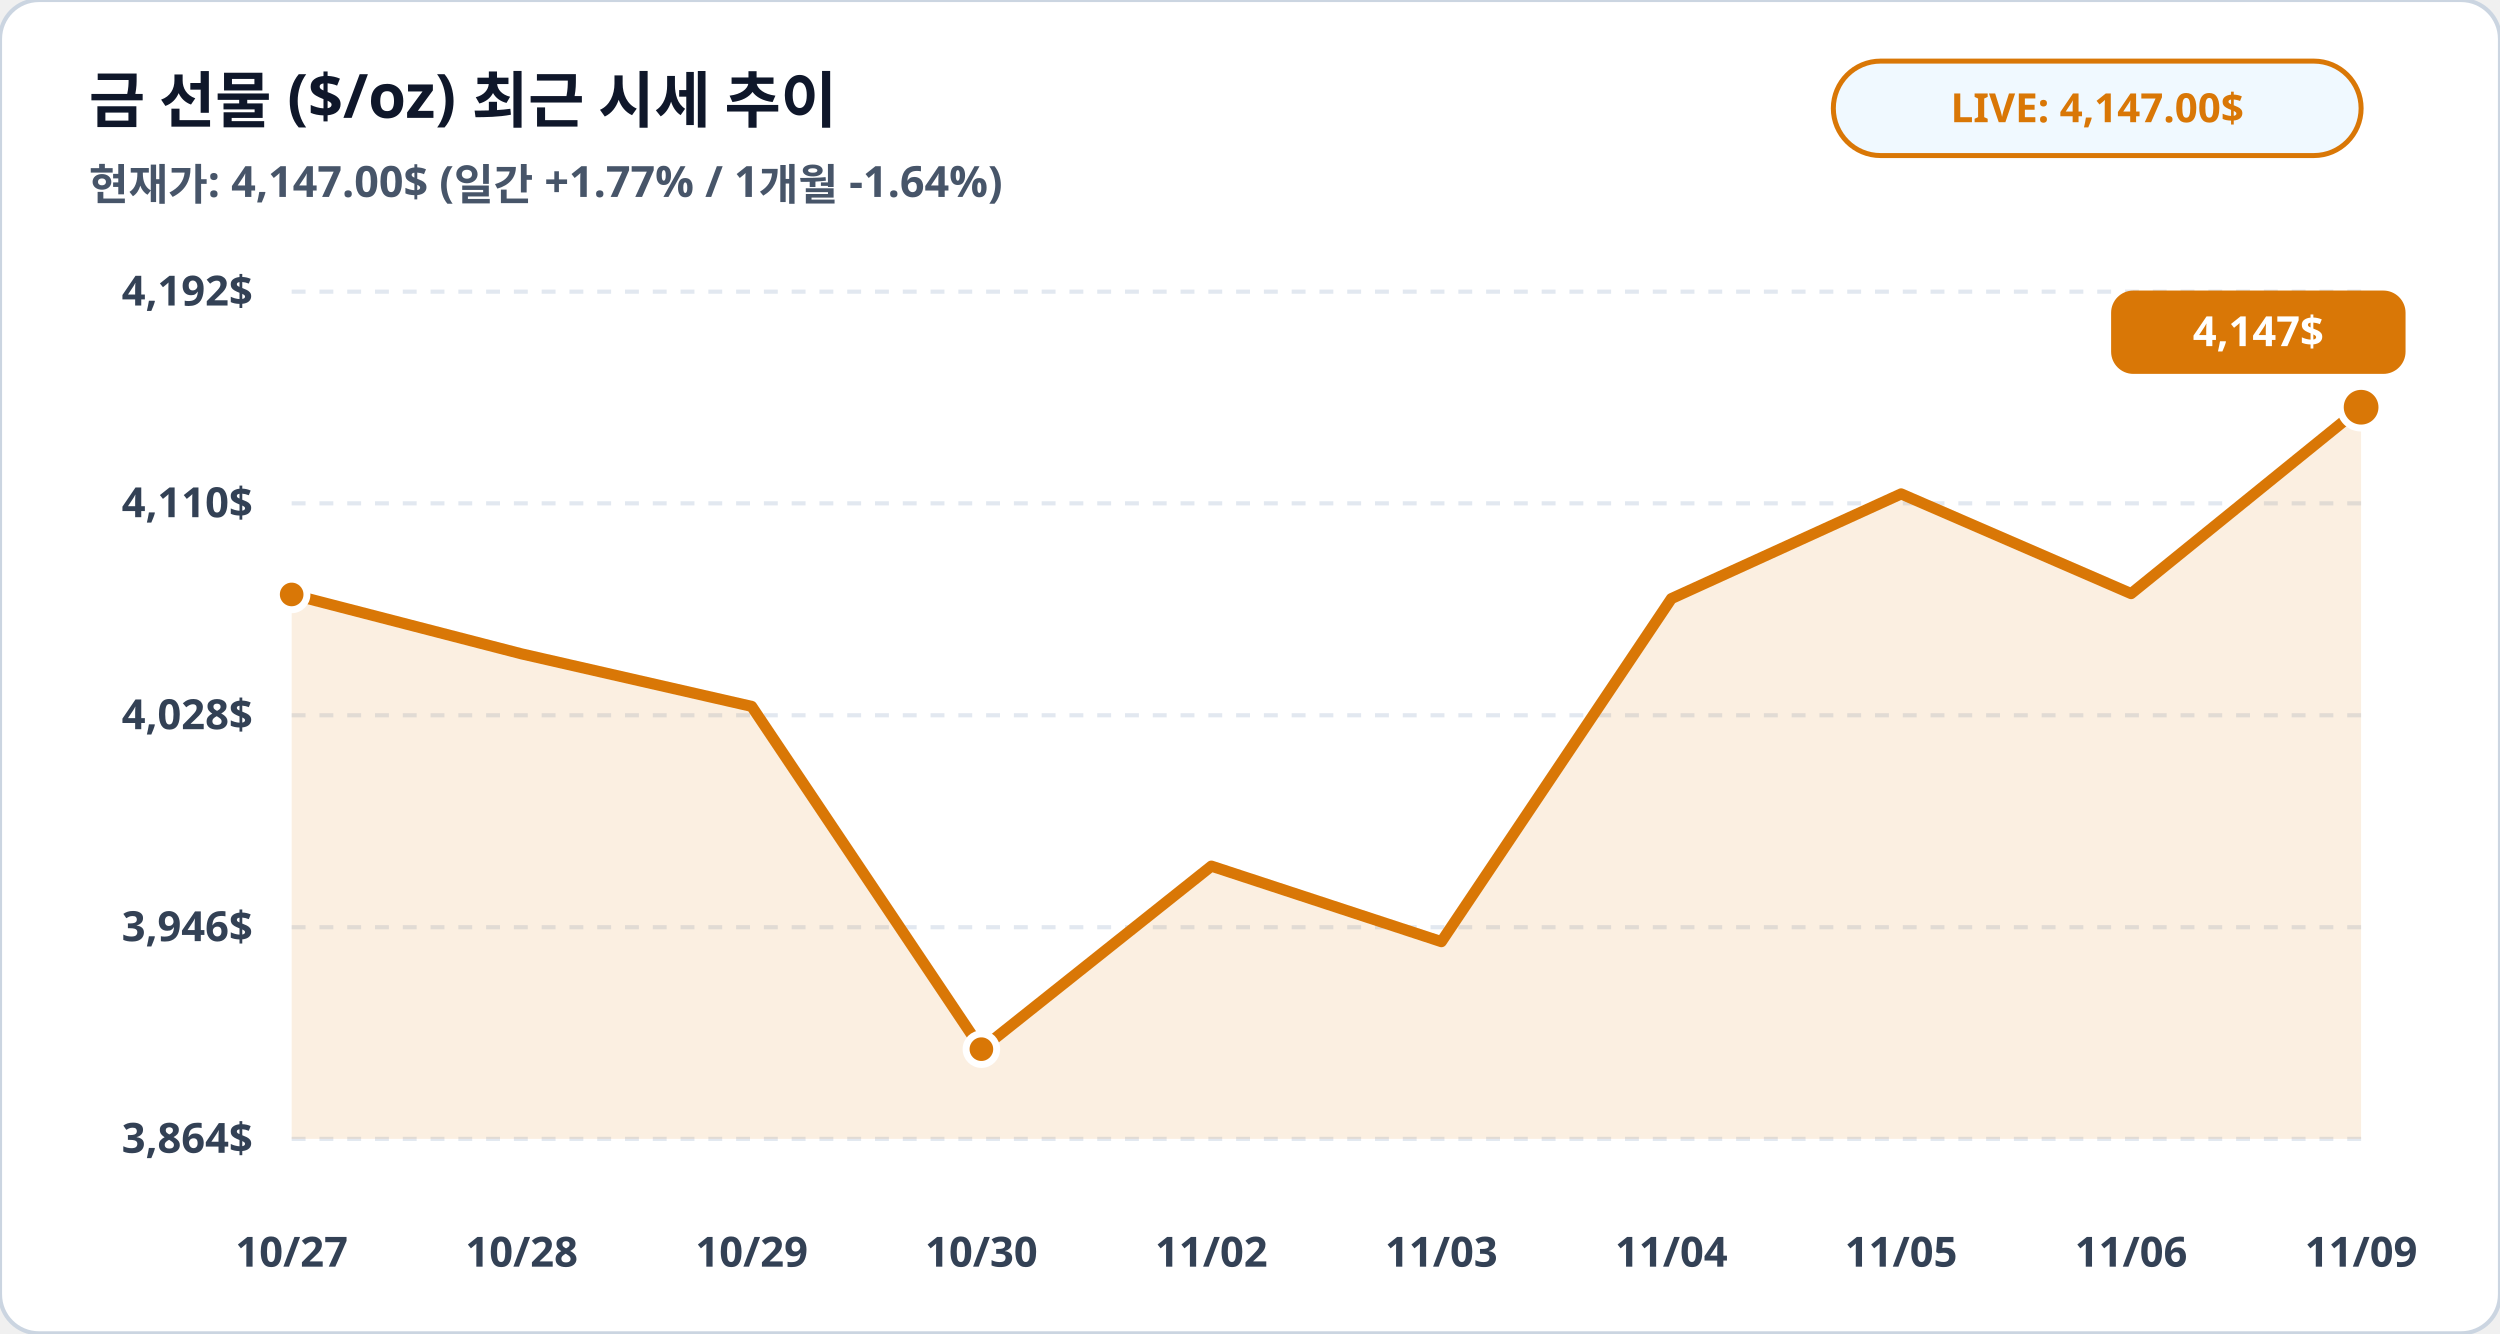
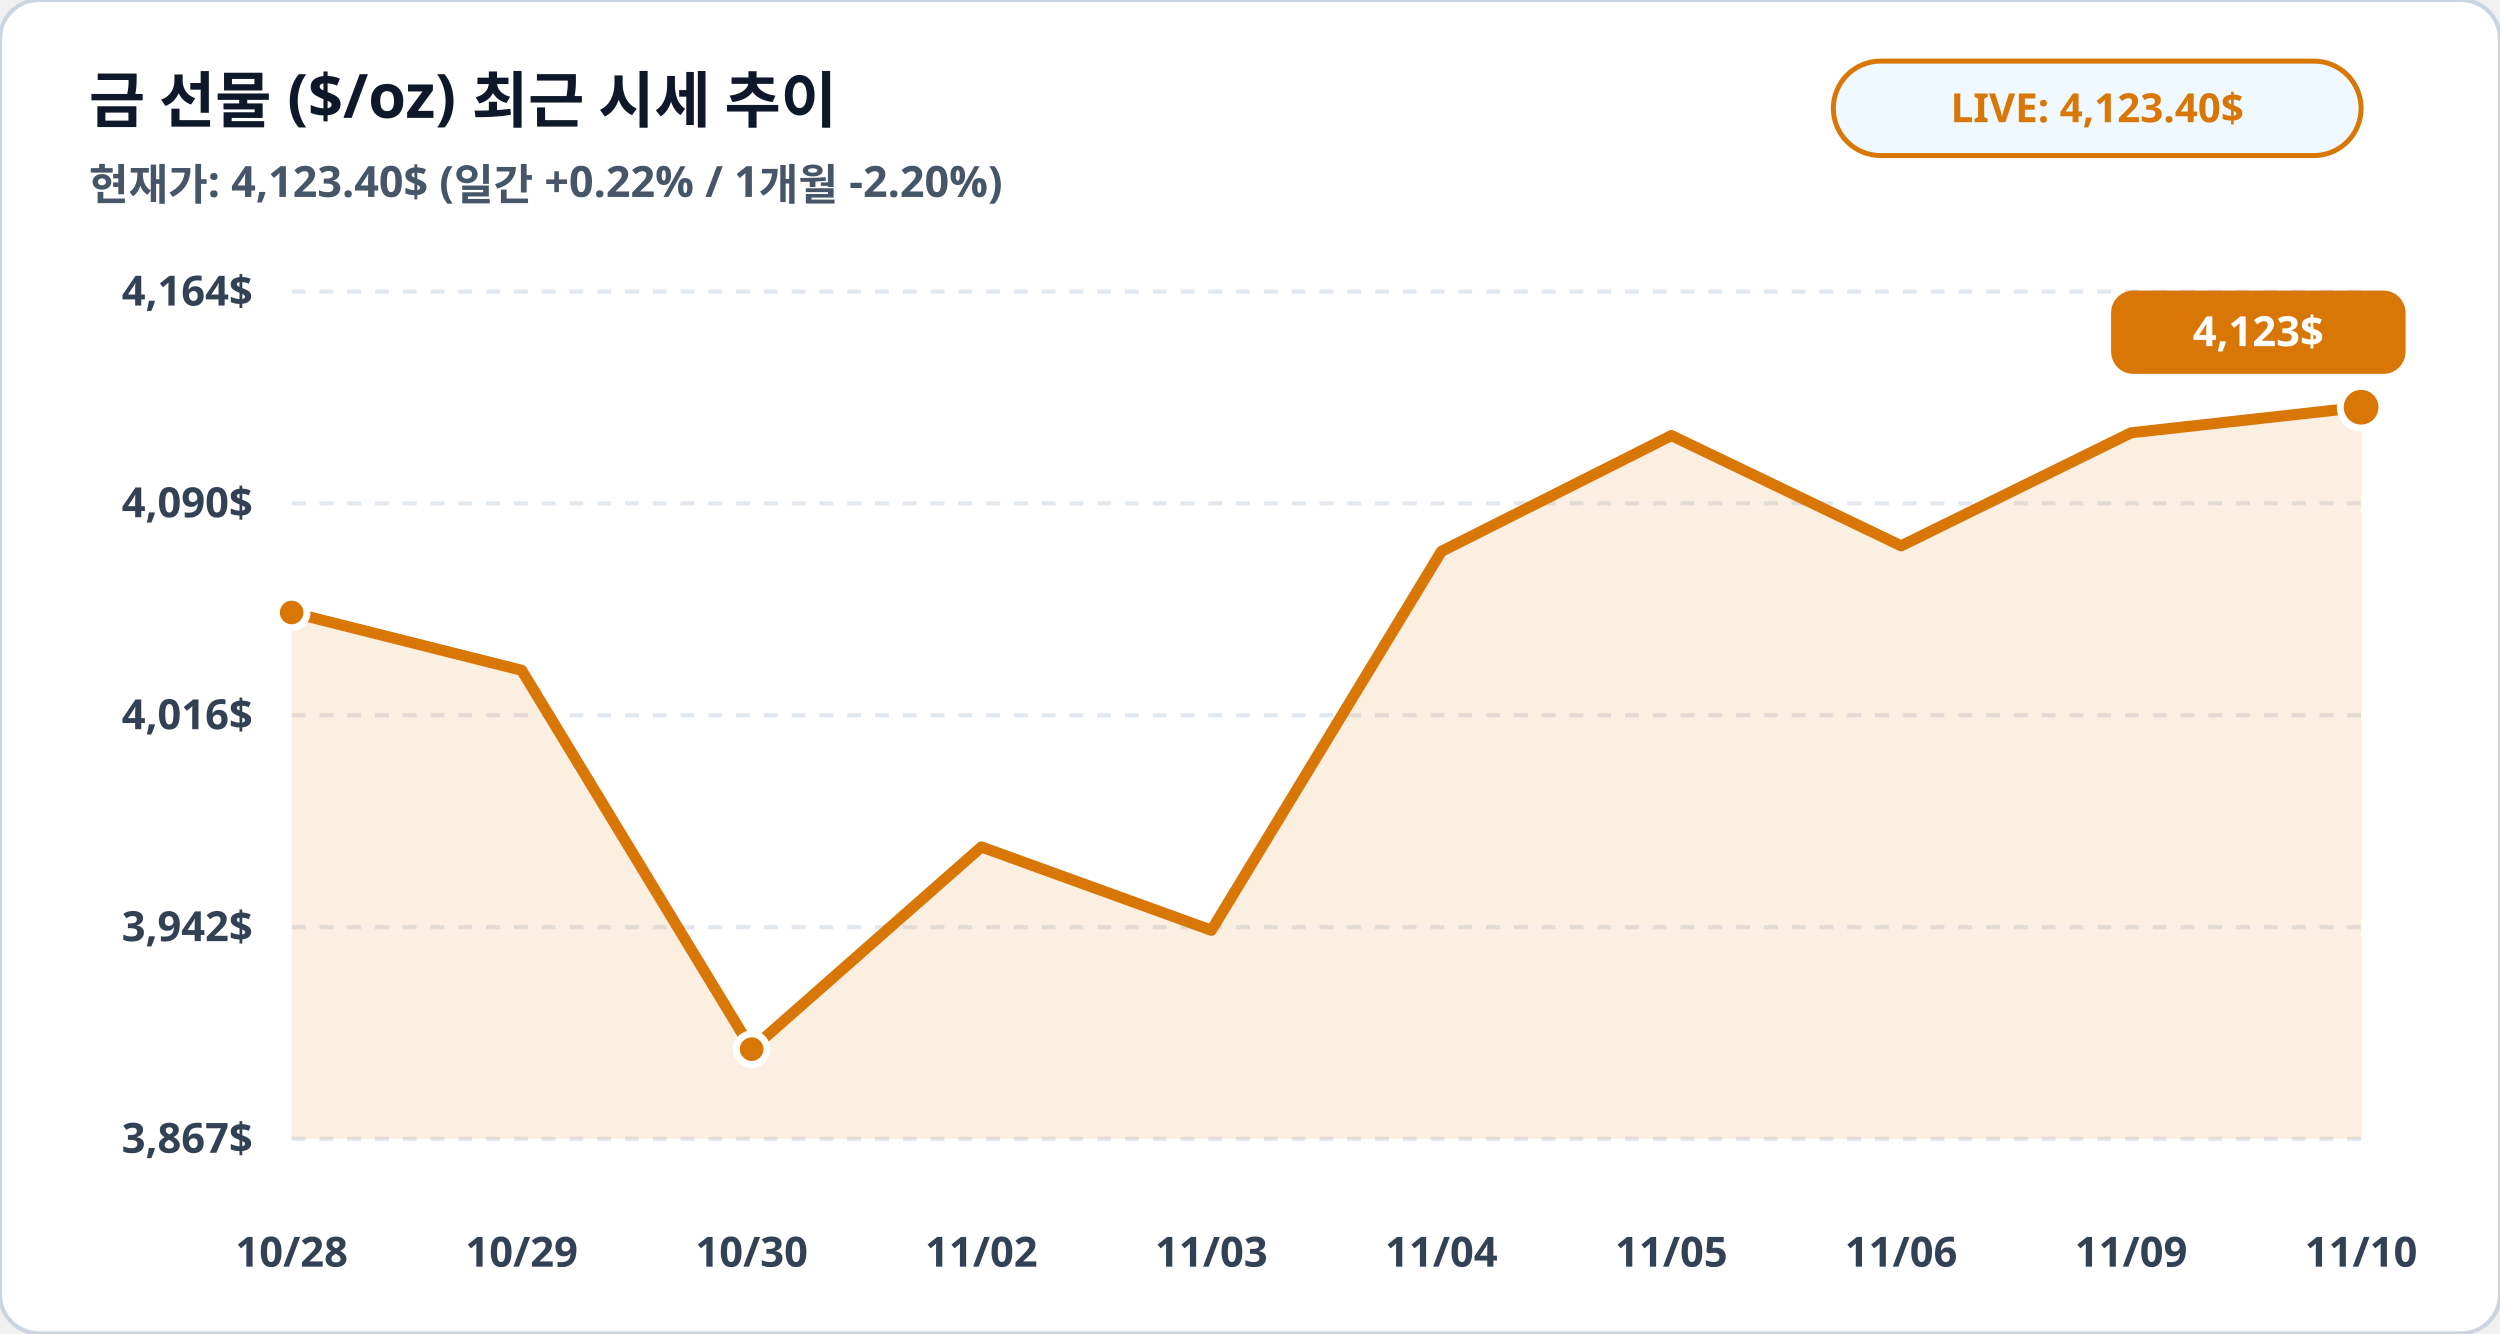
<svg xmlns="http://www.w3.org/2000/svg" viewBox="0 0 900 480" width="100%" height="100%">
  <rect width="900" height="480" rx="14" fill="#ffffff" stroke="#cbd5e1" stroke-width="1.5" />
  <text x="32" y="44" fill="#0f172a" font-family="Pretendard, sans-serif" font-size="22" font-weight="900">금 선물 ($/oz) 최근 시세 추이</text>
-   <text x="32" y="72" fill="#475569" font-family="Pretendard, sans-serif" font-size="15.5" font-weight="600">현재가: 4,147.00$ (일간 +1.77% / 1개월 -1.64%)</text>
+   <text x="32" y="72" fill="#475569" font-family="Pretendard, sans-serif" font-size="15.5" font-weight="600">현재가: 4,123.40$ (일간 +0.22% / 1개월 -2.20%)</text>
  <rect x="660" y="22" width="190" height="34" rx="17" fill="#f0f9ff" stroke="#d97706" stroke-width="1.8" />
-   <text x="755" y="44" fill="#d97706" font-family="Pretendard, sans-serif" font-size="14.5" font-weight="800" text-anchor="middle">LIVE: 4,147.00$</text>
+   <text x="755" y="44" fill="#d97706" font-family="Pretendard, sans-serif" font-size="14.5" font-weight="800" text-anchor="middle">LIVE: 4,123.40$</text>
  <line x1="105" y1="105.0" x2="850" y2="105.0" stroke="#e2e8f0" stroke-width="1.5" stroke-dasharray="5,5" />
-   <text x="91" y="110.0" fill="#334155" font-family="Pretendard, sans-serif" font-size="15" font-weight="700" text-anchor="end">4,192$</text>
+   <text x="91" y="110.0" fill="#334155" font-family="Pretendard, sans-serif" font-size="15" font-weight="700" text-anchor="end">4,164$</text>
  <line x1="105" y1="181.2" x2="850" y2="181.2" stroke="#e2e8f0" stroke-width="1.5" stroke-dasharray="5,5" />
-   <text x="91" y="186.2" fill="#334155" font-family="Pretendard, sans-serif" font-size="15" font-weight="700" text-anchor="end">4,110$</text>
+   <text x="91" y="186.2" fill="#334155" font-family="Pretendard, sans-serif" font-size="15" font-weight="700" text-anchor="end">4,090$</text>
  <line x1="105" y1="257.5" x2="850" y2="257.5" stroke="#e2e8f0" stroke-width="1.5" stroke-dasharray="5,5" />
-   <text x="91" y="262.5" fill="#334155" font-family="Pretendard, sans-serif" font-size="15" font-weight="700" text-anchor="end">4,028$</text>
+   <text x="91" y="262.5" fill="#334155" font-family="Pretendard, sans-serif" font-size="15" font-weight="700" text-anchor="end">4,016$</text>
  <line x1="105" y1="333.8" x2="850" y2="333.8" stroke="#e2e8f0" stroke-width="1.5" stroke-dasharray="5,5" />
-   <text x="91" y="338.8" fill="#334155" font-family="Pretendard, sans-serif" font-size="15" font-weight="700" text-anchor="end">3,946$</text>
+   <text x="91" y="338.8" fill="#334155" font-family="Pretendard, sans-serif" font-size="15" font-weight="700" text-anchor="end">3,942$</text>
  <line x1="105" y1="410.0" x2="850" y2="410.0" stroke="#e2e8f0" stroke-width="1.5" stroke-dasharray="5,5" />
-   <text x="91" y="415.0" fill="#334155" font-family="Pretendard, sans-serif" font-size="15" font-weight="700" text-anchor="end">3,864$</text>
-   <polygon points="105.0,410.0 105.0,214.0 187.8,235.4 270.6,254.3 353.3,377.7 436.1,311.8 518.9,339.0 601.7,215.5 684.4,177.8 767.2,213.7 850.0,146.6 850.0,410.0" fill="#d97706" fill-opacity="0.12" />
-   <polyline fill="none" stroke="#d97706" stroke-width="4" stroke-linecap="round" stroke-linejoin="round" points="105.0,214.0 187.8,235.4 270.6,254.3 353.3,377.7 436.1,311.8 518.9,339.0 601.7,215.5 684.4,177.8 767.2,213.7 850.0,146.6" />
-   <circle cx="105.0" cy="214.0" r="5.5" fill="#d97706" stroke="#ffffff" stroke-width="2.5" />
-   <circle cx="353.3" cy="377.7" r="5.5" fill="#d97706" stroke="#ffffff" stroke-width="2.5" />
+   <text x="91" y="415.0" fill="#334155" font-family="Pretendard, sans-serif" font-size="15" font-weight="700" text-anchor="end">3,867$</text>
+   <polygon points="105.0,410.0 105.0,220.5 187.8,241.3 270.6,377.7 353.3,304.9 436.1,334.9 518.9,198.5 601.7,156.8 684.4,196.5 767.2,155.8 850.0,146.6 850.0,410.0" fill="#d97706" fill-opacity="0.12" />
+   <polyline fill="none" stroke="#d97706" stroke-width="4" stroke-linecap="round" stroke-linejoin="round" points="105.0,220.5 187.8,241.3 270.6,377.7 353.3,304.9 436.1,334.9 518.9,198.5 601.7,156.8 684.4,196.5 767.2,155.8 850.0,146.6" />
+   <circle cx="105.0" cy="220.5" r="5.5" fill="#d97706" stroke="#ffffff" stroke-width="2.5" />
+   <circle cx="270.6" cy="377.7" r="5.5" fill="#d97706" stroke="#ffffff" stroke-width="2.5" />
  <circle cx="850.0" cy="146.6" r="7.5" fill="#d97706" stroke="#ffffff" stroke-width="2.5" />
  <rect x="760.0" y="104.6" width="106" height="30" rx="8" fill="#d97706" />
-   <text x="813.0" y="124.6" fill="#ffffff" font-family="Pretendard, sans-serif" font-size="15" font-weight="800" text-anchor="middle">4,147$</text>
-   <text x="105.0" y="456" fill="#334155" font-family="Pretendard, sans-serif" font-size="15" font-weight="700" text-anchor="middle">10/27</text>
-   <text x="187.8" y="456" fill="#334155" font-family="Pretendard, sans-serif" font-size="15" font-weight="700" text-anchor="middle">10/28</text>
-   <text x="270.6" y="456" fill="#334155" font-family="Pretendard, sans-serif" font-size="15" font-weight="700" text-anchor="middle">10/29</text>
-   <text x="353.3" y="456" fill="#334155" font-family="Pretendard, sans-serif" font-size="15" font-weight="700" text-anchor="middle">10/30</text>
-   <text x="436.1" y="456" fill="#334155" font-family="Pretendard, sans-serif" font-size="15" font-weight="700" text-anchor="middle">11/02</text>
-   <text x="518.9" y="456" fill="#334155" font-family="Pretendard, sans-serif" font-size="15" font-weight="700" text-anchor="middle">11/03</text>
-   <text x="601.7" y="456" fill="#334155" font-family="Pretendard, sans-serif" font-size="15" font-weight="700" text-anchor="middle">11/04</text>
-   <text x="684.4" y="456" fill="#334155" font-family="Pretendard, sans-serif" font-size="15" font-weight="700" text-anchor="middle">11/05</text>
-   <text x="767.2" y="456" fill="#334155" font-family="Pretendard, sans-serif" font-size="15" font-weight="700" text-anchor="middle">11/06</text>
-   <text x="850.0" y="456" fill="#334155" font-family="Pretendard, sans-serif" font-size="15" font-weight="700" text-anchor="middle">11/09</text>
+   <text x="813.0" y="124.6" fill="#ffffff" font-family="Pretendard, sans-serif" font-size="15" font-weight="800" text-anchor="middle">4,123$</text>
+   <text x="105.0" y="456" fill="#334155" font-family="Pretendard, sans-serif" font-size="15" font-weight="700" text-anchor="middle">10/28</text>
+   <text x="187.8" y="456" fill="#334155" font-family="Pretendard, sans-serif" font-size="15" font-weight="700" text-anchor="middle">10/29</text>
+   <text x="270.6" y="456" fill="#334155" font-family="Pretendard, sans-serif" font-size="15" font-weight="700" text-anchor="middle">10/30</text>
+   <text x="353.3" y="456" fill="#334155" font-family="Pretendard, sans-serif" font-size="15" font-weight="700" text-anchor="middle">11/02</text>
+   <text x="436.1" y="456" fill="#334155" font-family="Pretendard, sans-serif" font-size="15" font-weight="700" text-anchor="middle">11/03</text>
+   <text x="518.9" y="456" fill="#334155" font-family="Pretendard, sans-serif" font-size="15" font-weight="700" text-anchor="middle">11/04</text>
+   <text x="601.7" y="456" fill="#334155" font-family="Pretendard, sans-serif" font-size="15" font-weight="700" text-anchor="middle">11/05</text>
+   <text x="684.4" y="456" fill="#334155" font-family="Pretendard, sans-serif" font-size="15" font-weight="700" text-anchor="middle">11/06</text>
+   <text x="767.2" y="456" fill="#334155" font-family="Pretendard, sans-serif" font-size="15" font-weight="700" text-anchor="middle">11/09</text>
+   <text x="850.0" y="456" fill="#334155" font-family="Pretendard, sans-serif" font-size="15" font-weight="700" text-anchor="middle">11/10</text>
</svg>
